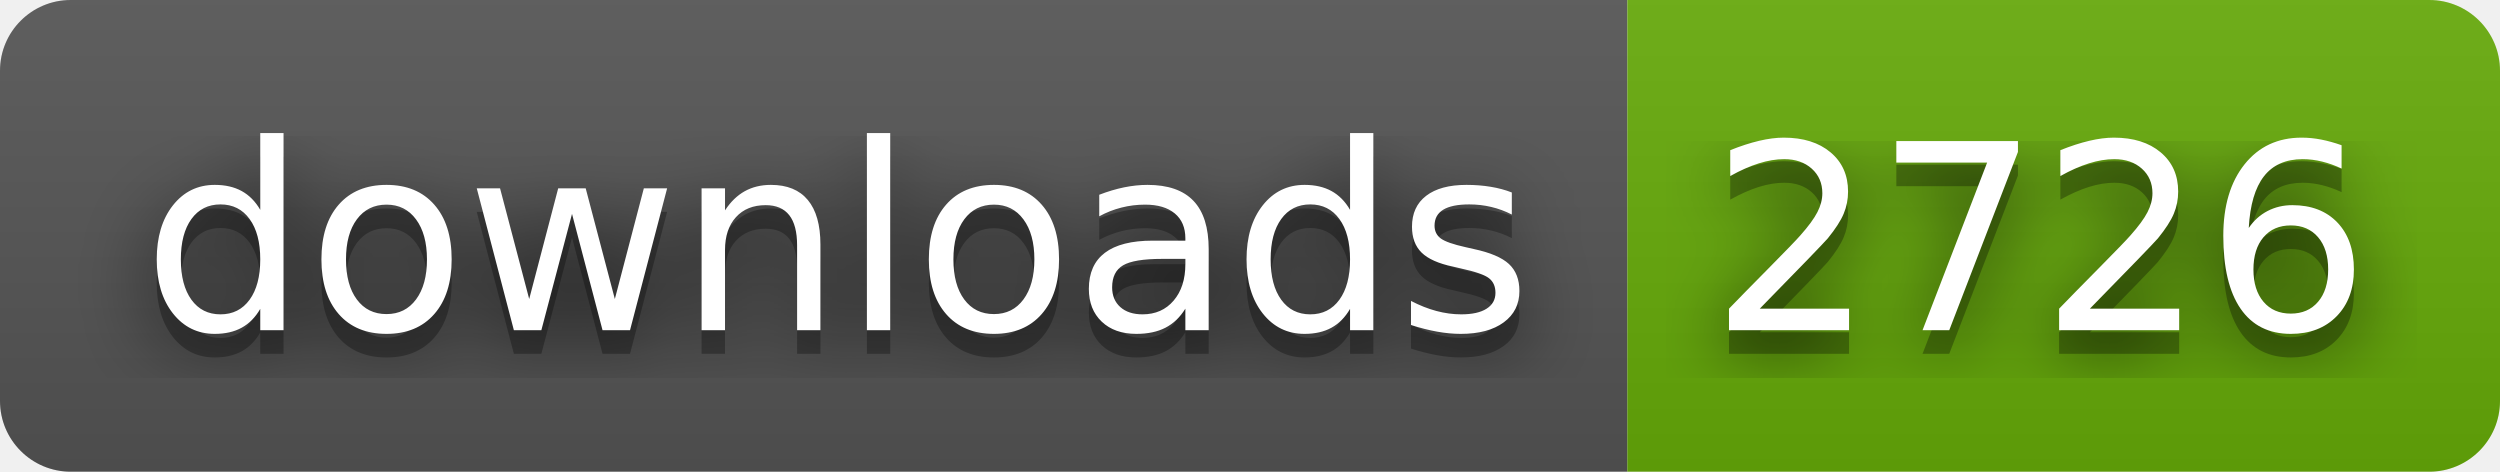
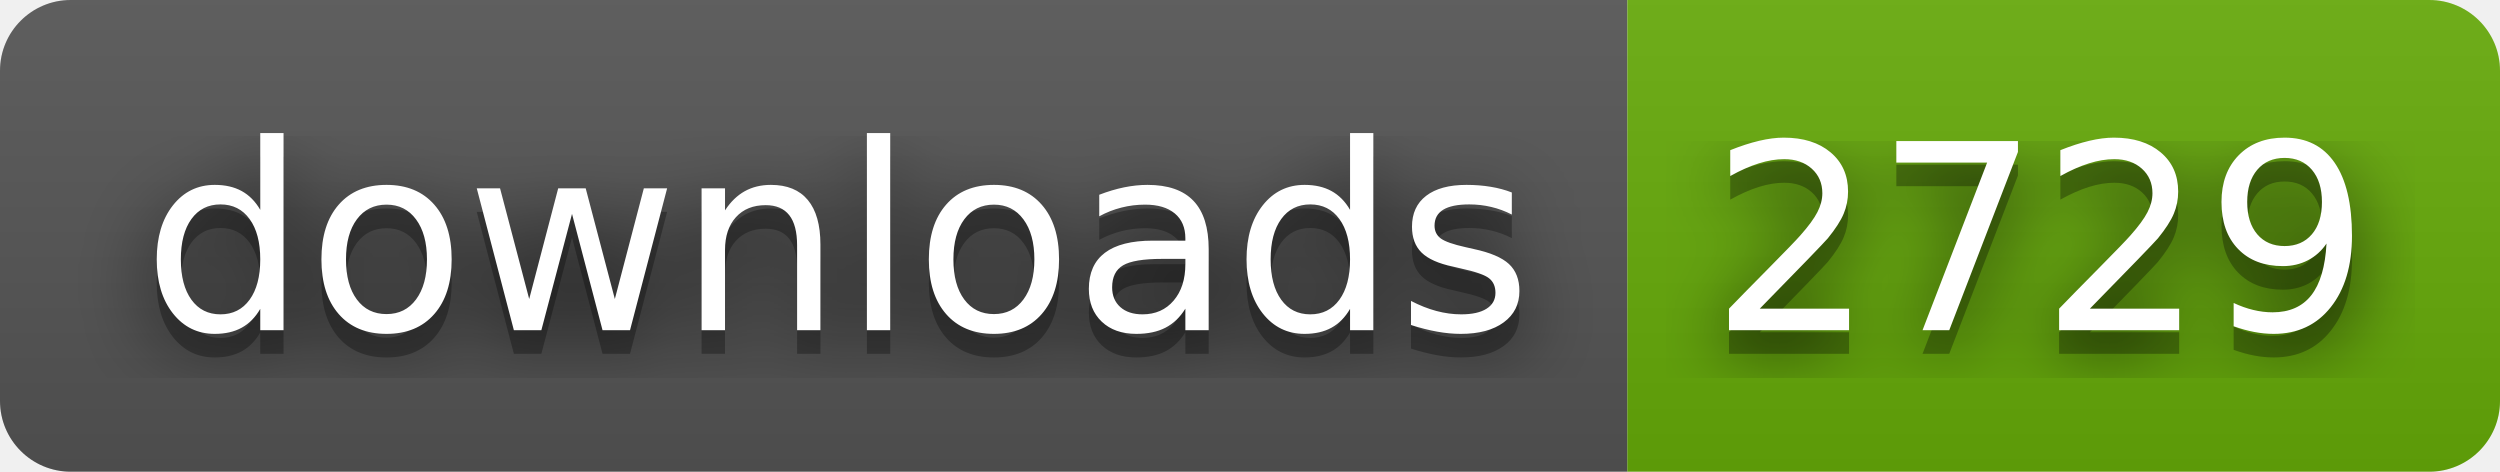
- <svg xmlns="http://www.w3.org/2000/svg" width="106" height="20" role="img" aria-label="downloads: 2726">
+ <svg xmlns="http://www.w3.org/2000/svg" width="106" height="20" role="img" aria-label="downloads: 2729">
  <filter id="blur">
    <feGaussianBlur stdDeviation="16" />
  </filter>
  <linearGradient id="s" x2="0" y2="100%">
    <stop offset="0" stop-color="#bbb" stop-opacity=".1" />
    <stop offset="1" stop-opacity=".1" />
  </linearGradient>
  <clipPath id="r">
    <rect width="106" height="20" rx="3" />
  </clipPath>
  <g clip-path="url(#r)">
    <rect width="69" height="20" fill="#555" />
    <rect x="69" width="37" height="20" fill="#67ac09" />
    <rect width="106" height="20" fill="url(#s)" />
  </g>
  <g fill="#fff" text-anchor="middle" font-family="Verdana,Geneva,DejaVu Sans,sans-serif" text-rendering="geometricPrecision" font-size="110">
    <g transform="scale(.1)">
      <g aria-hidden="true" fill="#010101">
        <text x="355" y="150" fill-opacity=".8" filter="url(#blur)" textLength="590">downloads</text>
        <text x="355" y="150" fill-opacity=".3" textLength="590">downloads</text>
      </g>
      <text x="355" y="140" textLength="590">downloads</text>
    </g>
    <g transform="scale(.1)">
      <g aria-hidden="true" fill="#010101">
-         <text x="865" y="150" fill-opacity=".8" filter="url(#blur)" textLength="270">2726</text>
-         <text x="865" y="150" fill-opacity=".3" textLength="270">2726</text>
+         <text x="865" y="150" fill-opacity=".8" filter="url(#blur)" textLength="270">2729</text>
+         <text x="865" y="150" fill-opacity=".3" textLength="270">2729</text>
      </g>
-       <text x="865" y="140" textLength="270">2726</text>
+       <text x="865" y="140" textLength="270">2729</text>
    </g>
  </g>
</svg>
